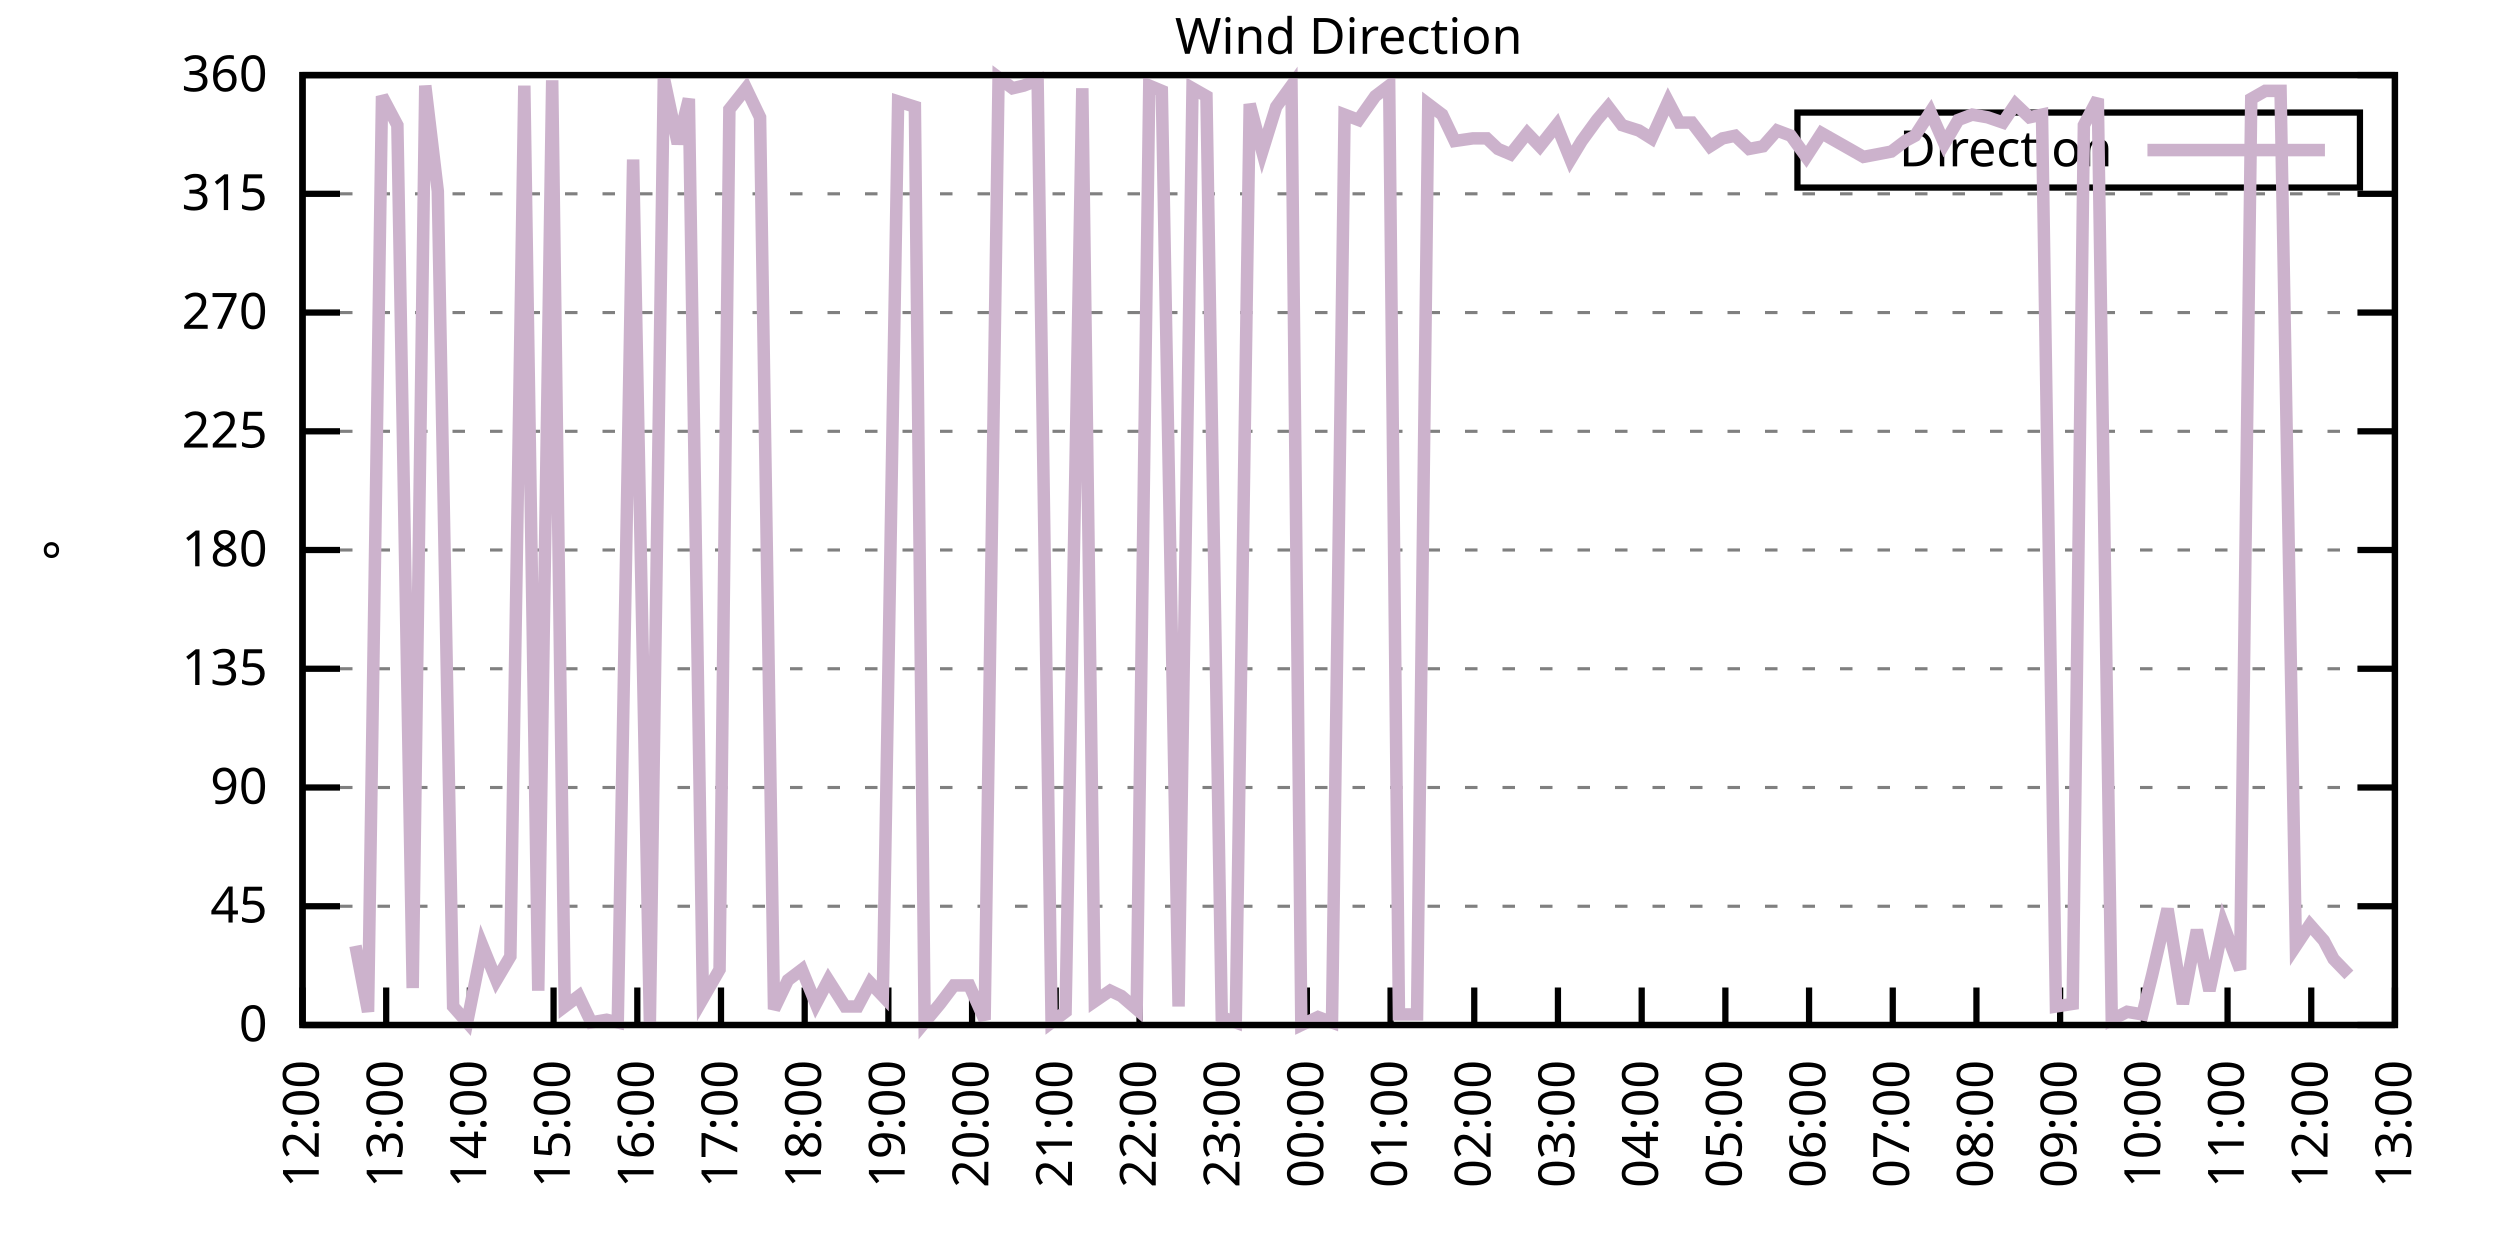
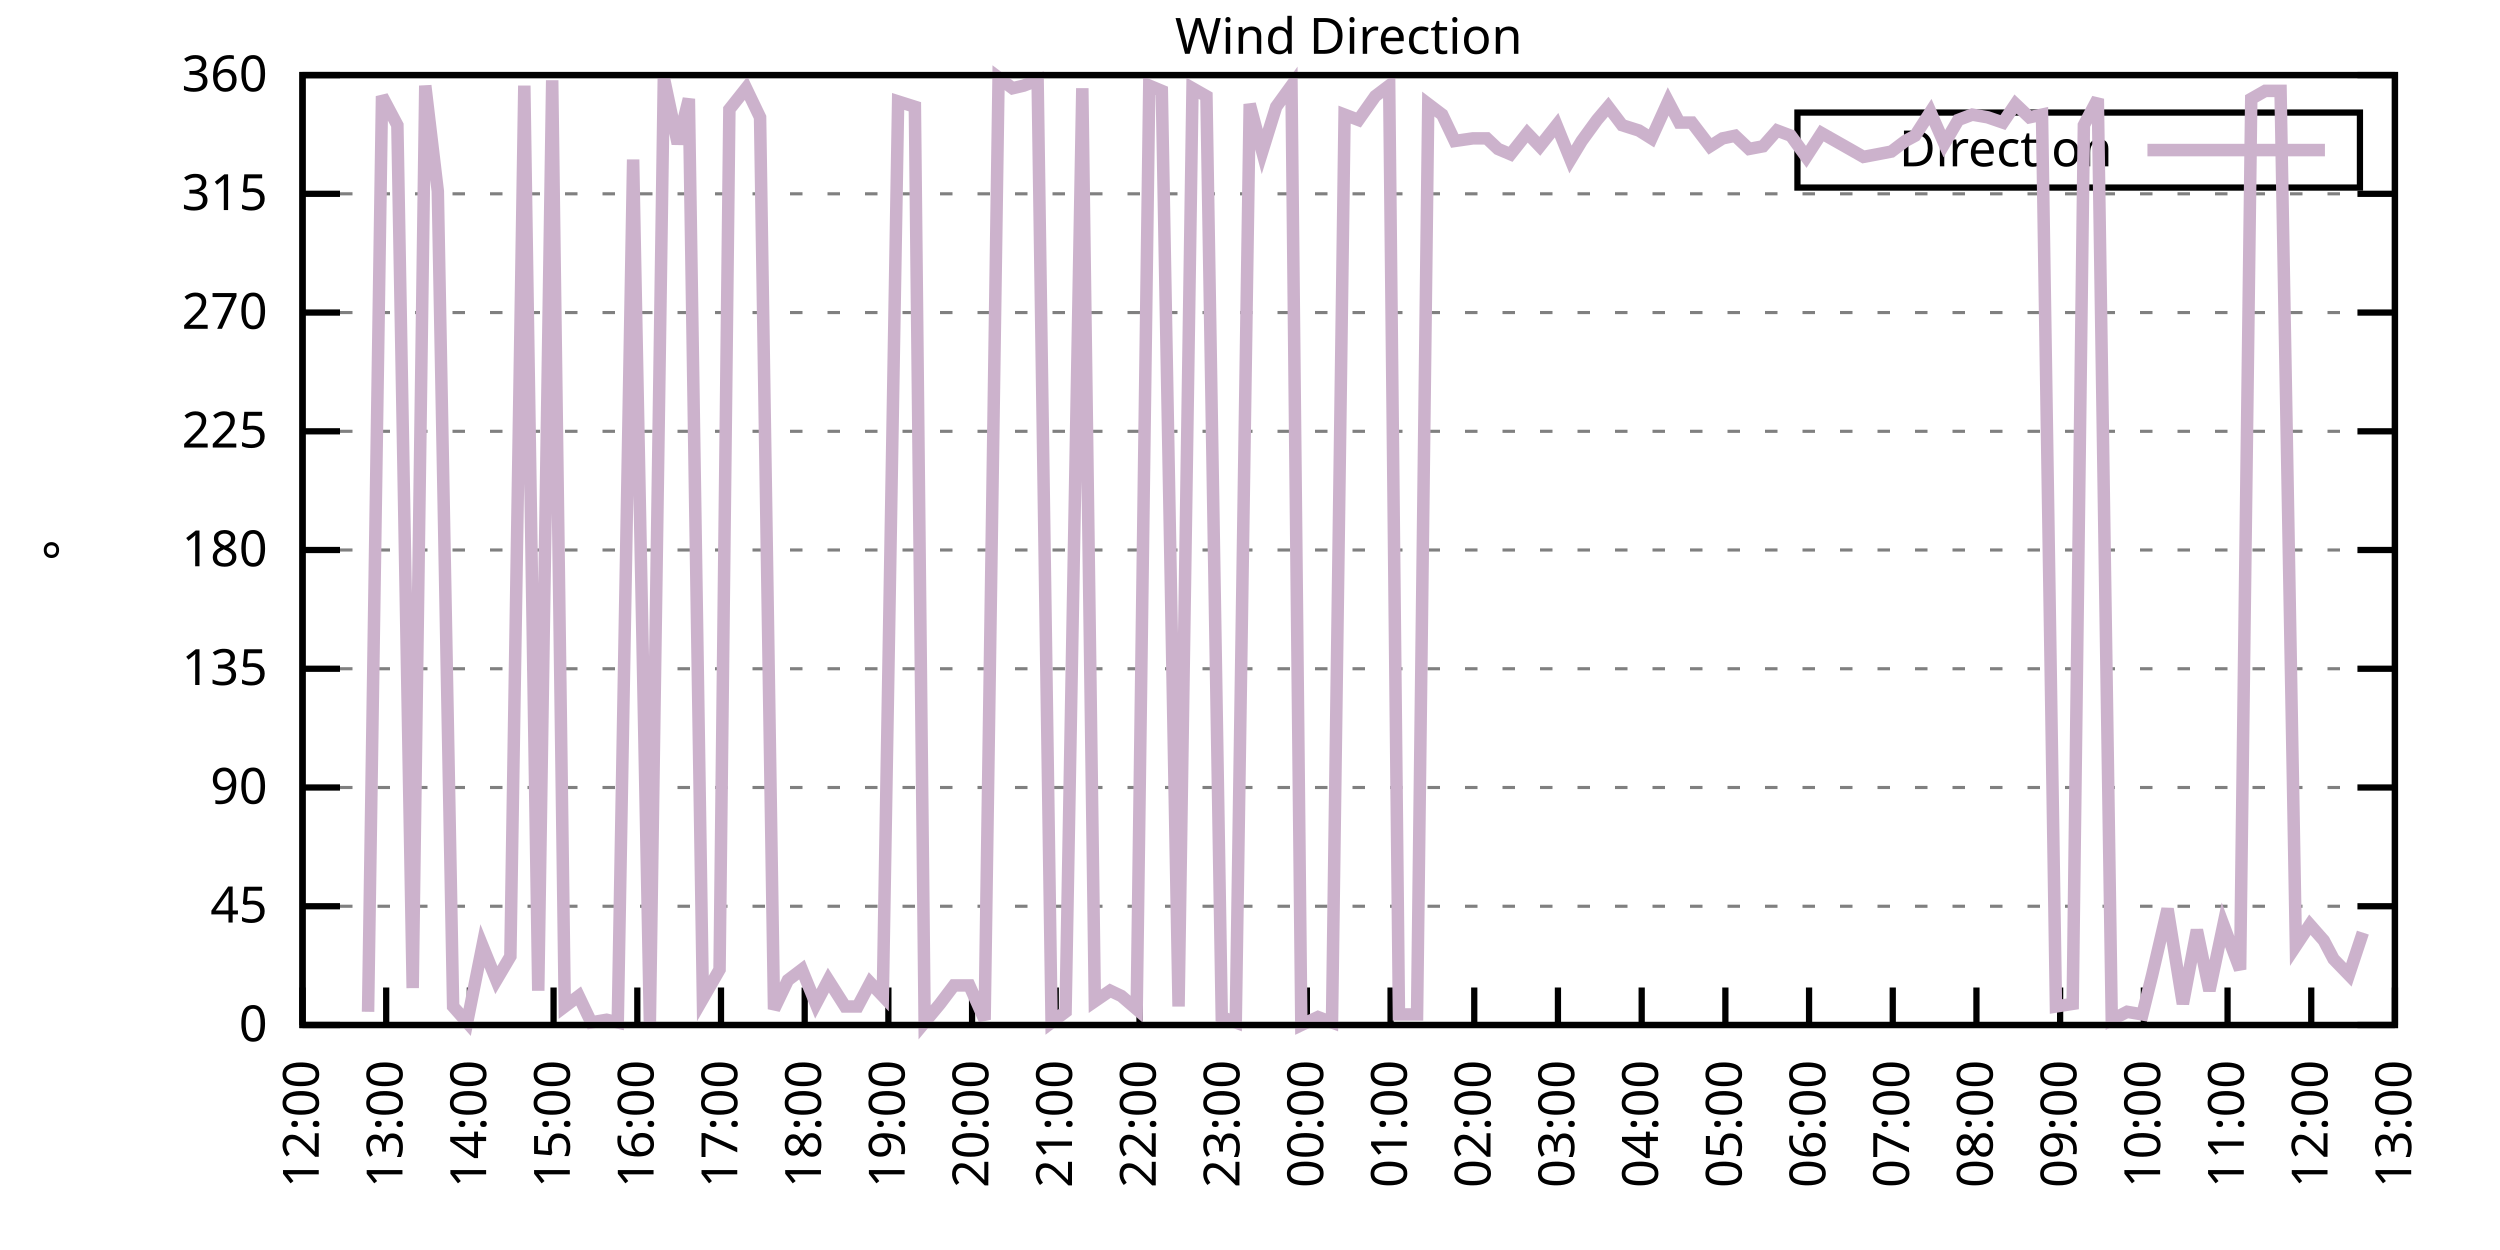
<svg xmlns="http://www.w3.org/2000/svg" xmlns:xlink="http://www.w3.org/1999/xlink" width="400" height="200" viewBox="0 0 400 200">
  <g id="gnuplot_canvas">
    <rect x="0" y="0" width="400" height="200" fill="none" />
    <defs>
      <circle id="gpDot" r="0.5" stroke-width="0.5" stroke="currentColor" />
      <path id="gpPt0" stroke-width="0.333" stroke="currentColor" d="M-1,0 h2 M0,-1 v2" />
      <path id="gpPt1" stroke-width="0.333" stroke="currentColor" d="M-1,-1 L1,1 M1,-1 L-1,1" />
      <path id="gpPt2" stroke-width="0.333" stroke="currentColor" d="M-1,0 L1,0 M0,-1 L0,1 M-1,-1 L1,1 M-1,1 L1,-1" />
      <rect id="gpPt3" stroke-width="0.333" stroke="currentColor" x="-1" y="-1" width="2" height="2" />
      <rect id="gpPt4" stroke-width="0.333" stroke="currentColor" fill="currentColor" x="-1" y="-1" width="2" height="2" />
      <circle id="gpPt5" stroke-width="0.333" stroke="currentColor" cx="0" cy="0" r="1" />
      <use xlink:href="#gpPt5" id="gpPt6" fill="currentColor" stroke="none" />
      <path id="gpPt7" stroke-width="0.333" stroke="currentColor" d="M0,-1.33 L-1.33,0.67 L1.33,0.67 z" />
      <use xlink:href="#gpPt7" id="gpPt8" fill="currentColor" stroke="none" />
      <use xlink:href="#gpPt7" id="gpPt9" stroke="currentColor" transform="rotate(180)" />
      <use xlink:href="#gpPt9" id="gpPt10" fill="currentColor" stroke="none" />
      <use xlink:href="#gpPt3" id="gpPt11" stroke="currentColor" transform="rotate(45)" />
      <use xlink:href="#gpPt11" id="gpPt12" fill="currentColor" stroke="none" />
      <path id="gpPt13" stroke-width="0.333" stroke="currentColor" d="M0,1.330 L1.265,0.411 L0.782,-1.067 L-0.782,-1.076 L-1.265,0.411 z" />
      <use xlink:href="#gpPt13" id="gpPt14" fill="currentColor" stroke="none" />
      <filter id="textbox" filterUnits="objectBoundingBox" x="0" y="0" height="1" width="1">
        <feFlood flood-color="white" flood-opacity="1" result="bgnd" />
        <feComposite in="SourceGraphic" in2="bgnd" operator="atop" />
      </filter>
      <filter id="greybox" filterUnits="objectBoundingBox" x="0" y="0" height="1" width="1">
        <feFlood flood-color="lightgrey" flood-opacity="1" result="grey" />
        <feComposite in="SourceGraphic" in2="grey" operator="atop" />
      </filter>
    </defs>
    <g fill="none" color="white" stroke="currentColor" stroke-width="1.00" stroke-linecap="butt" stroke-linejoin="miter">
</g>
    <g fill="none" color="black" stroke="currentColor" stroke-width="1.00" stroke-linecap="butt" stroke-linejoin="miter">
      <g stroke="none" shape-rendering="crispEdges">
        <polygon fill="rgb(255, 255, 255)" points="48.40,164.00 383.18,164.00 383.18,12.02 48.40,12.02 " />
      </g>
    </g>
    <g fill="none" color="black" stroke="currentColor" stroke-width="1.00" stroke-linecap="butt" stroke-linejoin="miter">
</g>
    <g fill="none" color="black" stroke="black" stroke-width="0.50" stroke-linecap="butt" stroke-linejoin="miter">
</g>
    <g fill="none" color="gray" stroke="currentColor" stroke-width="0.50" stroke-linecap="butt" stroke-linejoin="miter">
      <path stroke="gray" stroke-dasharray="2,4" class="gridline" d="M48.40,164.00 L383.19,164.00  " />
    </g>
    <g fill="none" color="gray" stroke="gray" stroke-width="1.00" stroke-linecap="butt" stroke-linejoin="miter">
</g>
    <g fill="none" color="black" stroke="currentColor" stroke-width="1.00" stroke-linecap="butt" stroke-linejoin="miter">
      <path stroke="black" d="M48.40,164.00 L54.40,164.00 M383.19,164.00 L377.19,164.00  " />
      <g transform="translate(42.80,166.60)" stroke="none" fill="black" font-family="Sans" font-size="8.00" text-anchor="end">
        <text>
          <tspan font-family="Sans"> 0</tspan>
        </text>
      </g>
    </g>
    <g fill="none" color="black" stroke="currentColor" stroke-width="1.00" stroke-linecap="butt" stroke-linejoin="miter">
</g>
    <g fill="none" color="black" stroke="black" stroke-width="0.50" stroke-linecap="butt" stroke-linejoin="miter">
</g>
    <g fill="none" color="gray" stroke="currentColor" stroke-width="0.50" stroke-linecap="butt" stroke-linejoin="miter">
      <path stroke="gray" stroke-dasharray="2,4" class="gridline" d="M48.40,145.00 L383.19,145.00  " />
    </g>
    <g fill="none" color="gray" stroke="gray" stroke-width="1.00" stroke-linecap="butt" stroke-linejoin="miter">
</g>
    <g fill="none" color="black" stroke="currentColor" stroke-width="1.00" stroke-linecap="butt" stroke-linejoin="miter">
      <path stroke="black" d="M48.40,145.00 L54.40,145.00 M383.19,145.00 L377.19,145.00  " />
      <g transform="translate(42.80,147.60)" stroke="none" fill="black" font-family="Sans" font-size="8.00" text-anchor="end">
        <text>
          <tspan font-family="Sans"> 45</tspan>
        </text>
      </g>
    </g>
    <g fill="none" color="black" stroke="currentColor" stroke-width="1.00" stroke-linecap="butt" stroke-linejoin="miter">
</g>
    <g fill="none" color="black" stroke="black" stroke-width="0.50" stroke-linecap="butt" stroke-linejoin="miter">
</g>
    <g fill="none" color="gray" stroke="currentColor" stroke-width="0.50" stroke-linecap="butt" stroke-linejoin="miter">
      <path stroke="gray" stroke-dasharray="2,4" class="gridline" d="M48.40,126.00 L383.19,126.00  " />
    </g>
    <g fill="none" color="gray" stroke="gray" stroke-width="1.00" stroke-linecap="butt" stroke-linejoin="miter">
</g>
    <g fill="none" color="black" stroke="currentColor" stroke-width="1.00" stroke-linecap="butt" stroke-linejoin="miter">
      <path stroke="black" d="M48.40,126.00 L54.40,126.00 M383.19,126.00 L377.19,126.00  " />
      <g transform="translate(42.80,128.60)" stroke="none" fill="black" font-family="Sans" font-size="8.00" text-anchor="end">
        <text>
          <tspan font-family="Sans"> 90</tspan>
        </text>
      </g>
    </g>
    <g fill="none" color="black" stroke="currentColor" stroke-width="1.00" stroke-linecap="butt" stroke-linejoin="miter">
</g>
    <g fill="none" color="black" stroke="black" stroke-width="0.50" stroke-linecap="butt" stroke-linejoin="miter">
</g>
    <g fill="none" color="gray" stroke="currentColor" stroke-width="0.50" stroke-linecap="butt" stroke-linejoin="miter">
      <path stroke="gray" stroke-dasharray="2,4" class="gridline" d="M48.40,107.00 L383.19,107.00  " />
    </g>
    <g fill="none" color="gray" stroke="gray" stroke-width="1.00" stroke-linecap="butt" stroke-linejoin="miter">
</g>
    <g fill="none" color="black" stroke="currentColor" stroke-width="1.00" stroke-linecap="butt" stroke-linejoin="miter">
      <path stroke="black" d="M48.40,107.00 L54.40,107.00 M383.19,107.00 L377.19,107.00  " />
      <g transform="translate(42.80,109.60)" stroke="none" fill="black" font-family="Sans" font-size="8.00" text-anchor="end">
        <text>
          <tspan font-family="Sans"> 135</tspan>
        </text>
      </g>
    </g>
    <g fill="none" color="black" stroke="currentColor" stroke-width="1.00" stroke-linecap="butt" stroke-linejoin="miter">
</g>
    <g fill="none" color="black" stroke="black" stroke-width="0.50" stroke-linecap="butt" stroke-linejoin="miter">
</g>
    <g fill="none" color="gray" stroke="currentColor" stroke-width="0.50" stroke-linecap="butt" stroke-linejoin="miter">
      <path stroke="gray" stroke-dasharray="2,4" class="gridline" d="M48.40,88.00 L383.19,88.00  " />
    </g>
    <g fill="none" color="gray" stroke="gray" stroke-width="1.00" stroke-linecap="butt" stroke-linejoin="miter">
</g>
    <g fill="none" color="black" stroke="currentColor" stroke-width="1.00" stroke-linecap="butt" stroke-linejoin="miter">
      <path stroke="black" d="M48.40,88.00 L54.40,88.00 M383.19,88.00 L377.19,88.00  " />
      <g transform="translate(42.80,90.60)" stroke="none" fill="black" font-family="Sans" font-size="8.00" text-anchor="end">
        <text>
          <tspan font-family="Sans"> 180</tspan>
        </text>
      </g>
    </g>
    <g fill="none" color="black" stroke="currentColor" stroke-width="1.00" stroke-linecap="butt" stroke-linejoin="miter">
</g>
    <g fill="none" color="black" stroke="black" stroke-width="0.50" stroke-linecap="butt" stroke-linejoin="miter">
</g>
    <g fill="none" color="gray" stroke="currentColor" stroke-width="0.50" stroke-linecap="butt" stroke-linejoin="miter">
      <path stroke="gray" stroke-dasharray="2,4" class="gridline" d="M48.40,69.01 L383.19,69.01  " />
    </g>
    <g fill="none" color="gray" stroke="gray" stroke-width="1.00" stroke-linecap="butt" stroke-linejoin="miter">
</g>
    <g fill="none" color="black" stroke="currentColor" stroke-width="1.00" stroke-linecap="butt" stroke-linejoin="miter">
      <path stroke="black" d="M48.40,69.01 L54.40,69.01 M383.19,69.01 L377.19,69.01  " />
      <g transform="translate(42.80,71.61)" stroke="none" fill="black" font-family="Sans" font-size="8.00" text-anchor="end">
        <text>
          <tspan font-family="Sans"> 225</tspan>
        </text>
      </g>
    </g>
    <g fill="none" color="black" stroke="currentColor" stroke-width="1.00" stroke-linecap="butt" stroke-linejoin="miter">
</g>
    <g fill="none" color="black" stroke="black" stroke-width="0.50" stroke-linecap="butt" stroke-linejoin="miter">
</g>
    <g fill="none" color="gray" stroke="currentColor" stroke-width="0.50" stroke-linecap="butt" stroke-linejoin="miter">
      <path stroke="gray" stroke-dasharray="2,4" class="gridline" d="M48.40,50.01 L383.19,50.01  " />
    </g>
    <g fill="none" color="gray" stroke="gray" stroke-width="1.00" stroke-linecap="butt" stroke-linejoin="miter">
</g>
    <g fill="none" color="black" stroke="currentColor" stroke-width="1.00" stroke-linecap="butt" stroke-linejoin="miter">
      <path stroke="black" d="M48.40,50.01 L54.40,50.01 M383.19,50.01 L377.19,50.01  " />
      <g transform="translate(42.80,52.61)" stroke="none" fill="black" font-family="Sans" font-size="8.00" text-anchor="end">
        <text>
          <tspan font-family="Sans"> 270</tspan>
        </text>
      </g>
    </g>
    <g fill="none" color="black" stroke="currentColor" stroke-width="1.00" stroke-linecap="butt" stroke-linejoin="miter">
</g>
    <g fill="none" color="black" stroke="black" stroke-width="0.50" stroke-linecap="butt" stroke-linejoin="miter">
</g>
    <g fill="none" color="gray" stroke="currentColor" stroke-width="0.50" stroke-linecap="butt" stroke-linejoin="miter">
      <path stroke="gray" stroke-dasharray="2,4" class="gridline" d="M48.40,31.01 L383.19,31.01  " />
    </g>
    <g fill="none" color="gray" stroke="gray" stroke-width="1.00" stroke-linecap="butt" stroke-linejoin="miter">
</g>
    <g fill="none" color="black" stroke="currentColor" stroke-width="1.00" stroke-linecap="butt" stroke-linejoin="miter">
      <path stroke="black" d="M48.40,31.01 L54.40,31.01 M383.19,31.01 L377.19,31.01  " />
      <g transform="translate(42.80,33.61)" stroke="none" fill="black" font-family="Sans" font-size="8.00" text-anchor="end">
        <text>
          <tspan font-family="Sans"> 315</tspan>
        </text>
      </g>
    </g>
    <g fill="none" color="black" stroke="currentColor" stroke-width="1.00" stroke-linecap="butt" stroke-linejoin="miter">
</g>
    <g fill="none" color="black" stroke="black" stroke-width="0.50" stroke-linecap="butt" stroke-linejoin="miter">
</g>
    <g fill="none" color="gray" stroke="currentColor" stroke-width="0.50" stroke-linecap="butt" stroke-linejoin="miter">
      <path stroke="gray" stroke-dasharray="2,4" class="gridline" d="M48.40,12.01 L383.19,12.01  " />
    </g>
    <g fill="none" color="gray" stroke="gray" stroke-width="1.00" stroke-linecap="butt" stroke-linejoin="miter">
</g>
    <g fill="none" color="black" stroke="currentColor" stroke-width="1.00" stroke-linecap="butt" stroke-linejoin="miter">
      <path stroke="black" d="M48.40,12.01 L54.40,12.01 M383.19,12.01 L377.19,12.01  " />
      <g transform="translate(42.80,14.61)" stroke="none" fill="black" font-family="Sans" font-size="8.00" text-anchor="end">
        <text>
          <tspan font-family="Sans"> 360</tspan>
        </text>
      </g>
    </g>
    <g fill="none" color="black" stroke="currentColor" stroke-width="1.00" stroke-linecap="butt" stroke-linejoin="miter">
      <path stroke="black" d="M48.40,164.00 L48.40,158.00  " />
      <g transform="translate(51.00,169.60) rotate(270.00)" stroke="none" fill="black" font-family="Sans" font-size="8.00" text-anchor="end">
        <text>
          <tspan font-family="Sans">12:00</tspan>
        </text>
      </g>
    </g>
    <g fill="none" color="black" stroke="currentColor" stroke-width="1.00" stroke-linecap="butt" stroke-linejoin="miter">
      <path stroke="black" d="M61.79,164.00 L61.79,158.00  " />
      <g transform="translate(64.39,169.60) rotate(270.00)" stroke="none" fill="black" font-family="Sans" font-size="8.00" text-anchor="end">
        <text>
          <tspan font-family="Sans">13:00</tspan>
        </text>
      </g>
    </g>
    <g fill="none" color="black" stroke="currentColor" stroke-width="1.00" stroke-linecap="butt" stroke-linejoin="miter">
      <path stroke="black" d="M75.18,164.00 L75.18,158.00  " />
      <g transform="translate(77.78,169.60) rotate(270.00)" stroke="none" fill="black" font-family="Sans" font-size="8.00" text-anchor="end">
        <text>
          <tspan font-family="Sans">14:00</tspan>
        </text>
      </g>
    </g>
    <g fill="none" color="black" stroke="currentColor" stroke-width="1.00" stroke-linecap="butt" stroke-linejoin="miter">
      <path stroke="black" d="M88.57,164.00 L88.57,158.00  " />
      <g transform="translate(91.17,169.60) rotate(270.00)" stroke="none" fill="black" font-family="Sans" font-size="8.00" text-anchor="end">
        <text>
          <tspan font-family="Sans">15:00</tspan>
        </text>
      </g>
    </g>
    <g fill="none" color="black" stroke="currentColor" stroke-width="1.00" stroke-linecap="butt" stroke-linejoin="miter">
      <path stroke="black" d="M101.97,164.00 L101.97,158.00  " />
      <g transform="translate(104.57,169.60) rotate(270.00)" stroke="none" fill="black" font-family="Sans" font-size="8.00" text-anchor="end">
        <text>
          <tspan font-family="Sans">16:00</tspan>
        </text>
      </g>
    </g>
    <g fill="none" color="black" stroke="currentColor" stroke-width="1.00" stroke-linecap="butt" stroke-linejoin="miter">
      <path stroke="black" d="M115.36,164.00 L115.36,158.00  " />
      <g transform="translate(117.96,169.60) rotate(270.00)" stroke="none" fill="black" font-family="Sans" font-size="8.00" text-anchor="end">
        <text>
          <tspan font-family="Sans">17:00</tspan>
        </text>
      </g>
    </g>
    <g fill="none" color="black" stroke="currentColor" stroke-width="1.00" stroke-linecap="butt" stroke-linejoin="miter">
      <path stroke="black" d="M128.75,164.00 L128.75,158.00  " />
      <g transform="translate(131.35,169.60) rotate(270.00)" stroke="none" fill="black" font-family="Sans" font-size="8.00" text-anchor="end">
        <text>
          <tspan font-family="Sans">18:00</tspan>
        </text>
      </g>
    </g>
    <g fill="none" color="black" stroke="currentColor" stroke-width="1.00" stroke-linecap="butt" stroke-linejoin="miter">
      <path stroke="black" d="M142.14,164.00 L142.14,158.00  " />
      <g transform="translate(144.74,169.60) rotate(270.00)" stroke="none" fill="black" font-family="Sans" font-size="8.00" text-anchor="end">
        <text>
          <tspan font-family="Sans">19:00</tspan>
        </text>
      </g>
    </g>
    <g fill="none" color="black" stroke="currentColor" stroke-width="1.00" stroke-linecap="butt" stroke-linejoin="miter">
      <path stroke="black" d="M155.53,164.00 L155.53,158.00  " />
      <g transform="translate(158.13,169.60) rotate(270.00)" stroke="none" fill="black" font-family="Sans" font-size="8.00" text-anchor="end">
        <text>
          <tspan font-family="Sans">20:00</tspan>
        </text>
      </g>
    </g>
    <g fill="none" color="black" stroke="currentColor" stroke-width="1.00" stroke-linecap="butt" stroke-linejoin="miter">
      <path stroke="black" d="M168.92,164.00 L168.92,158.00  " />
      <g transform="translate(171.52,169.60) rotate(270.00)" stroke="none" fill="black" font-family="Sans" font-size="8.00" text-anchor="end">
        <text>
          <tspan font-family="Sans">21:00</tspan>
        </text>
      </g>
    </g>
    <g fill="none" color="black" stroke="currentColor" stroke-width="1.00" stroke-linecap="butt" stroke-linejoin="miter">
      <path stroke="black" d="M182.32,164.00 L182.32,158.00  " />
      <g transform="translate(184.92,169.60) rotate(270.00)" stroke="none" fill="black" font-family="Sans" font-size="8.00" text-anchor="end">
        <text>
          <tspan font-family="Sans">22:00</tspan>
        </text>
      </g>
    </g>
    <g fill="none" color="black" stroke="currentColor" stroke-width="1.00" stroke-linecap="butt" stroke-linejoin="miter">
      <path stroke="black" d="M195.71,164.00 L195.71,158.00  " />
      <g transform="translate(198.31,169.60) rotate(270.00)" stroke="none" fill="black" font-family="Sans" font-size="8.00" text-anchor="end">
        <text>
          <tspan font-family="Sans">23:00</tspan>
        </text>
      </g>
    </g>
    <g fill="none" color="black" stroke="currentColor" stroke-width="1.00" stroke-linecap="butt" stroke-linejoin="miter">
      <path stroke="black" d="M209.10,164.00 L209.10,158.00  " />
      <g transform="translate(211.70,169.60) rotate(270.00)" stroke="none" fill="black" font-family="Sans" font-size="8.00" text-anchor="end">
        <text>
          <tspan font-family="Sans">00:00</tspan>
        </text>
      </g>
    </g>
    <g fill="none" color="black" stroke="currentColor" stroke-width="1.00" stroke-linecap="butt" stroke-linejoin="miter">
      <path stroke="black" d="M222.49,164.00 L222.49,158.00  " />
      <g transform="translate(225.09,169.60) rotate(270.00)" stroke="none" fill="black" font-family="Sans" font-size="8.00" text-anchor="end">
        <text>
          <tspan font-family="Sans">01:00</tspan>
        </text>
      </g>
    </g>
    <g fill="none" color="black" stroke="currentColor" stroke-width="1.00" stroke-linecap="butt" stroke-linejoin="miter">
      <path stroke="black" d="M235.88,164.00 L235.88,158.00  " />
      <g transform="translate(238.48,169.60) rotate(270.00)" stroke="none" fill="black" font-family="Sans" font-size="8.00" text-anchor="end">
        <text>
          <tspan font-family="Sans">02:00</tspan>
        </text>
      </g>
    </g>
    <g fill="none" color="black" stroke="currentColor" stroke-width="1.00" stroke-linecap="butt" stroke-linejoin="miter">
      <path stroke="black" d="M249.27,164.00 L249.27,158.00  " />
      <g transform="translate(251.87,169.60) rotate(270.00)" stroke="none" fill="black" font-family="Sans" font-size="8.00" text-anchor="end">
        <text>
          <tspan font-family="Sans">03:00</tspan>
        </text>
      </g>
    </g>
    <g fill="none" color="black" stroke="currentColor" stroke-width="1.00" stroke-linecap="butt" stroke-linejoin="miter">
      <path stroke="black" d="M262.67,164.00 L262.67,158.00  " />
      <g transform="translate(265.27,169.60) rotate(270.00)" stroke="none" fill="black" font-family="Sans" font-size="8.00" text-anchor="end">
        <text>
          <tspan font-family="Sans">04:00</tspan>
        </text>
      </g>
    </g>
    <g fill="none" color="black" stroke="currentColor" stroke-width="1.00" stroke-linecap="butt" stroke-linejoin="miter">
      <path stroke="black" d="M276.06,164.00 L276.06,158.00  " />
      <g transform="translate(278.66,169.60) rotate(270.00)" stroke="none" fill="black" font-family="Sans" font-size="8.00" text-anchor="end">
        <text>
          <tspan font-family="Sans">05:00</tspan>
        </text>
      </g>
    </g>
    <g fill="none" color="black" stroke="currentColor" stroke-width="1.00" stroke-linecap="butt" stroke-linejoin="miter">
      <path stroke="black" d="M289.45,164.00 L289.45,158.00  " />
      <g transform="translate(292.05,169.60) rotate(270.00)" stroke="none" fill="black" font-family="Sans" font-size="8.00" text-anchor="end">
        <text>
          <tspan font-family="Sans">06:00</tspan>
        </text>
      </g>
    </g>
    <g fill="none" color="black" stroke="currentColor" stroke-width="1.00" stroke-linecap="butt" stroke-linejoin="miter">
      <path stroke="black" d="M302.84,164.00 L302.84,158.00  " />
      <g transform="translate(305.44,169.60) rotate(270.00)" stroke="none" fill="black" font-family="Sans" font-size="8.00" text-anchor="end">
        <text>
          <tspan font-family="Sans">07:00</tspan>
        </text>
      </g>
    </g>
    <g fill="none" color="black" stroke="currentColor" stroke-width="1.00" stroke-linecap="butt" stroke-linejoin="miter">
      <path stroke="black" d="M316.23,164.00 L316.23,158.00  " />
      <g transform="translate(318.83,169.60) rotate(270.00)" stroke="none" fill="black" font-family="Sans" font-size="8.00" text-anchor="end">
        <text>
          <tspan font-family="Sans">08:00</tspan>
        </text>
      </g>
    </g>
    <g fill="none" color="black" stroke="currentColor" stroke-width="1.00" stroke-linecap="butt" stroke-linejoin="miter">
      <path stroke="black" d="M329.62,164.00 L329.62,158.00  " />
      <g transform="translate(332.22,169.60) rotate(270.00)" stroke="none" fill="black" font-family="Sans" font-size="8.00" text-anchor="end">
        <text>
          <tspan font-family="Sans">09:00</tspan>
        </text>
      </g>
    </g>
    <g fill="none" color="black" stroke="currentColor" stroke-width="1.00" stroke-linecap="butt" stroke-linejoin="miter">
      <path stroke="black" d="M343.02,164.00 L343.02,158.00  " />
      <g transform="translate(345.62,169.60) rotate(270.00)" stroke="none" fill="black" font-family="Sans" font-size="8.00" text-anchor="end">
        <text>
          <tspan font-family="Sans">10:00</tspan>
        </text>
      </g>
    </g>
    <g fill="none" color="black" stroke="currentColor" stroke-width="1.00" stroke-linecap="butt" stroke-linejoin="miter">
      <path stroke="black" d="M356.41,164.00 L356.41,158.00  " />
      <g transform="translate(359.01,169.60) rotate(270.00)" stroke="none" fill="black" font-family="Sans" font-size="8.00" text-anchor="end">
        <text>
          <tspan font-family="Sans">11:00</tspan>
        </text>
      </g>
    </g>
    <g fill="none" color="black" stroke="currentColor" stroke-width="1.00" stroke-linecap="butt" stroke-linejoin="miter">
      <path stroke="black" d="M369.80,164.00 L369.80,158.00  " />
      <g transform="translate(372.40,169.60) rotate(270.00)" stroke="none" fill="black" font-family="Sans" font-size="8.00" text-anchor="end">
        <text>
          <tspan font-family="Sans">12:00</tspan>
        </text>
      </g>
    </g>
    <g fill="none" color="black" stroke="currentColor" stroke-width="1.00" stroke-linecap="butt" stroke-linejoin="miter">
      <path stroke="black" d="M383.19,164.00 L383.19,158.00  " />
      <g transform="translate(385.79,169.60) rotate(270.00)" stroke="none" fill="black" font-family="Sans" font-size="8.00" text-anchor="end">
        <text>
          <tspan font-family="Sans">13:00</tspan>
        </text>
      </g>
    </g>
    <g fill="none" color="black" stroke="currentColor" stroke-width="1.00" stroke-linecap="butt" stroke-linejoin="miter">
</g>
    <g fill="none" color="black" stroke="currentColor" stroke-width="1.00" stroke-linecap="butt" stroke-linejoin="miter">
      <path stroke="black" d="M48.40,12.01 L48.40,164.00 L383.19,164.00 L383.19,12.01 L48.40,12.01 Z  " />
    </g>
    <g fill="none" color="black" stroke="currentColor" stroke-width="1.00" stroke-linecap="butt" stroke-linejoin="miter">
</g>
    <g fill="none" color="black" stroke="currentColor" stroke-width="1.00" stroke-linecap="butt" stroke-linejoin="miter">
      <path stroke="black" d="M287.59,30.01 L287.59,18.01 L377.59,18.01 L377.59,30.01 L287.59,30.01 Z  " />
    </g>
    <g id="Wind_direction_plot_1">
      <g fill="none" color="white" stroke="black" stroke-width="2.00" stroke-linecap="butt" stroke-linejoin="miter">
</g>
      <g fill="none" color="black" stroke="currentColor" stroke-width="2.00" stroke-linecap="butt" stroke-linejoin="miter">
        <g transform="translate(337.99,26.61)" stroke="none" fill="black" font-family="Sans" font-size="8.00" text-anchor="end">
          <text>
            <tspan font-family="Sans">Direction</tspan>
          </text>
        </g>
      </g>
      <g fill="none" color="black" stroke="currentColor" stroke-width="2.00" stroke-linecap="butt" stroke-linejoin="miter">
-         <path stroke="rgb(204, 178, 204)" d="M343.59,24.01 L371.99,24.01 M56.88,151.33 L58.89,161.89 L61.12,15.39 L63.58,20.03 L66.03,158.09 L68.04,13.70   L70.05,30.59 L72.50,161.04 L74.74,163.58 L77.19,151.33 L79.42,156.82 L81.66,153.02 L83.89,13.70 L86.12,158.51   L88.35,12.85 L90.36,161.04 L92.59,159.36 L94.60,163.58 L97.06,163.16 L98.84,163.58 L101.30,25.52 L103.98,163.58   L106.21,12.43 L108.44,22.99 L110.22,15.81 L112.46,159.78 L115.13,155.13 L116.70,17.50 L119.38,14.12 L121.61,18.77   L123.84,161.47 L126.07,156.82 L128.30,155.13 L130.54,160.62 L132.54,156.82 L135.22,161.04 L137.23,161.04 L139.24,157.24   L141.25,159.36 L143.70,16.23 L146.38,17.08 L147.94,163.58 L150.40,160.62 L152.63,157.67 L155.09,157.67 L157.54,163.16   L159.77,12.43 L162.01,14.12 L163.79,13.70 L166.02,12.85 L168.25,163.58 L170.49,161.89 L173.17,14.12 L175.17,160.20   L177.63,158.51 L179.41,159.36 L181.87,161.47 L183.88,13.70 L185.89,14.54 L188.57,161.04 L190.80,14.12 L193.03,15.39   L195.48,162.73 L197.72,163.58 L199.95,16.65 L201.96,24.25 L204.19,17.08 L206.64,13.70 L208.21,164.00 L210.88,162.73   L213.12,163.58 L215.13,18.34 L217.36,19.19 L220.04,15.39 L222.27,13.70 L223.83,162.31 L226.73,162.31 L228.52,16.65   L230.75,18.34 L232.76,22.56 L235.66,22.14 L237.89,22.14 L239.68,23.83 L241.69,24.68 L244.36,21.30 L246.37,23.41   L249.05,20.03 L251.28,25.52 L253.07,22.56 L255.52,19.19 L257.31,17.08 L259.54,20.03 L262.22,20.88 L264.23,22.14   L266.91,16.23 L268.69,19.61 L270.70,19.61 L273.60,23.41 L275.61,22.14 L277.62,21.72 L279.85,23.83 L282.08,23.41   L284.32,20.88 L286.55,21.72 L289.00,25.10 L291.46,21.30 L295.92,23.83 L298.15,25.10 L300.39,24.68 L302.62,24.25   L304.85,22.56 L306.41,21.72 L308.87,17.92 L311.10,22.99 L313.33,19.19 L315.56,18.34 L318.02,18.77 L320.47,19.61   L322.48,16.65 L324.71,18.77 L326.72,18.34 L328.95,161.04 L331.63,160.62 L333.42,20.03 L335.65,15.81 L337.88,163.16   L340.34,161.89 L342.79,162.31 L344.35,155.98 L346.81,145.42 L349.26,160.62 L351.50,148.80 L353.51,158.51 L355.74,147.96   L358.42,155.13 L360.20,15.81 L362.43,14.54 L364.89,14.54 L367.34,151.33 L369.58,147.96 L371.81,150.49 L373.37,153.45   L375.82,155.98  " />
+         <path stroke="rgb(204, 178, 204)" d="M343.59,24.01 L371.99,24.01 M58.89,161.89 L61.12,15.39 L63.58,20.03 L66.03,158.09 L68.04,13.70 L70.05,30.59   L72.50,161.04 L74.74,163.58 L77.19,151.33 L79.42,156.82 L81.66,153.02 L83.89,13.70 L86.12,158.51 L88.35,12.85   L90.36,161.04 L92.59,159.36 L94.60,163.58 L97.06,163.16 L98.84,163.58 L101.30,25.52 L103.98,163.58 L106.21,12.43   L108.44,22.99 L110.22,15.81 L112.46,159.78 L115.13,155.13 L116.70,17.50 L119.38,14.12 L121.61,18.77 L123.84,161.47   L126.07,156.82 L128.30,155.13 L130.54,160.62 L132.54,156.82 L135.22,161.04 L137.23,161.04 L139.24,157.24 L141.25,159.36   L143.70,16.23 L146.38,17.08 L147.94,163.58 L150.40,160.62 L152.63,157.67 L155.09,157.67 L157.54,163.16 L159.77,12.43   L162.01,14.12 L163.79,13.70 L166.02,12.85 L168.25,163.58 L170.49,161.89 L173.17,14.12 L175.17,160.20 L177.63,158.51   L179.41,159.36 L181.87,161.47 L183.88,13.70 L185.89,14.54 L188.57,161.04 L190.80,14.12 L193.03,15.39 L195.48,162.73   L197.72,163.58 L199.95,16.65 L201.96,24.25 L204.19,17.08 L206.64,13.70 L208.21,164.00 L210.88,162.73 L213.12,163.58   L215.13,18.34 L217.36,19.19 L220.04,15.39 L222.27,13.70 L223.83,162.31 L226.73,162.31 L228.52,16.65 L230.75,18.34   L232.76,22.56 L235.66,22.14 L237.89,22.14 L239.68,23.83 L241.69,24.68 L244.36,21.30 L246.37,23.41 L249.05,20.03   L251.28,25.52 L253.07,22.56 L255.52,19.19 L257.31,17.08 L259.54,20.03 L262.22,20.88 L264.23,22.14 L266.91,16.23   L268.69,19.61 L270.70,19.61 L273.60,23.41 L275.61,22.14 L277.62,21.72 L279.85,23.83 L282.08,23.41 L284.32,20.88   L286.55,21.72 L289.00,25.10 L291.46,21.30 L295.92,23.83 L298.15,25.10 L300.39,24.68 L302.62,24.25 L304.85,22.56   L306.41,21.72 L308.87,17.92 L311.10,22.99 L313.33,19.19 L315.56,18.34 L318.02,18.77 L320.47,19.61 L322.48,16.65   L324.71,18.77 L326.72,18.34 L328.95,161.04 L331.63,160.62 L333.42,20.03 L335.65,15.81 L337.88,163.16 L340.34,161.89   L342.79,162.31 L344.35,155.98 L346.81,145.42 L349.26,160.62 L351.50,148.80 L353.51,158.51 L355.74,147.96 L358.42,155.13   L360.20,15.81 L362.43,14.54 L364.89,14.54 L367.34,151.33 L369.58,147.96 L371.81,150.49 L373.37,153.45 L375.82,155.98   L378.06,149.22  " />
      </g>
    </g>
    <g fill="none" color="black" stroke="currentColor" stroke-width="2.00" stroke-linecap="butt" stroke-linejoin="miter">
</g>
    <g fill="none" color="black" stroke="black" stroke-width="1.00" stroke-linecap="butt" stroke-linejoin="miter">
</g>
    <g fill="none" color="black" stroke="currentColor" stroke-width="1.00" stroke-linecap="butt" stroke-linejoin="miter">
      <path stroke="black" d="M48.40,12.01 L48.40,164.00 L383.19,164.00 L383.19,12.01 L48.40,12.01 Z  " />
      <g transform="translate(12.80,88.01) rotate(270.00)" stroke="none" fill="black" font-family="Sans" font-size="8.00" text-anchor="middle">
        <text>
          <tspan font-family="Sans">°</tspan>
        </text>
      </g>
    </g>
    <g fill="none" color="black" stroke="currentColor" stroke-width="1.00" stroke-linecap="butt" stroke-linejoin="miter">
</g>
    <g fill="none" color="black" stroke="currentColor" stroke-width="1.00" stroke-linecap="butt" stroke-linejoin="miter">
      <g transform="translate(215.79,8.61)" stroke="none" fill="black" font-family="Sans" font-size="8.00" text-anchor="middle">
        <text>
          <tspan font-family="Sans">Wind Direction</tspan>
        </text>
      </g>
    </g>
    <g fill="none" color="black" stroke="currentColor" stroke-width="1.00" stroke-linecap="butt" stroke-linejoin="miter">
</g>
  </g>
</svg>
